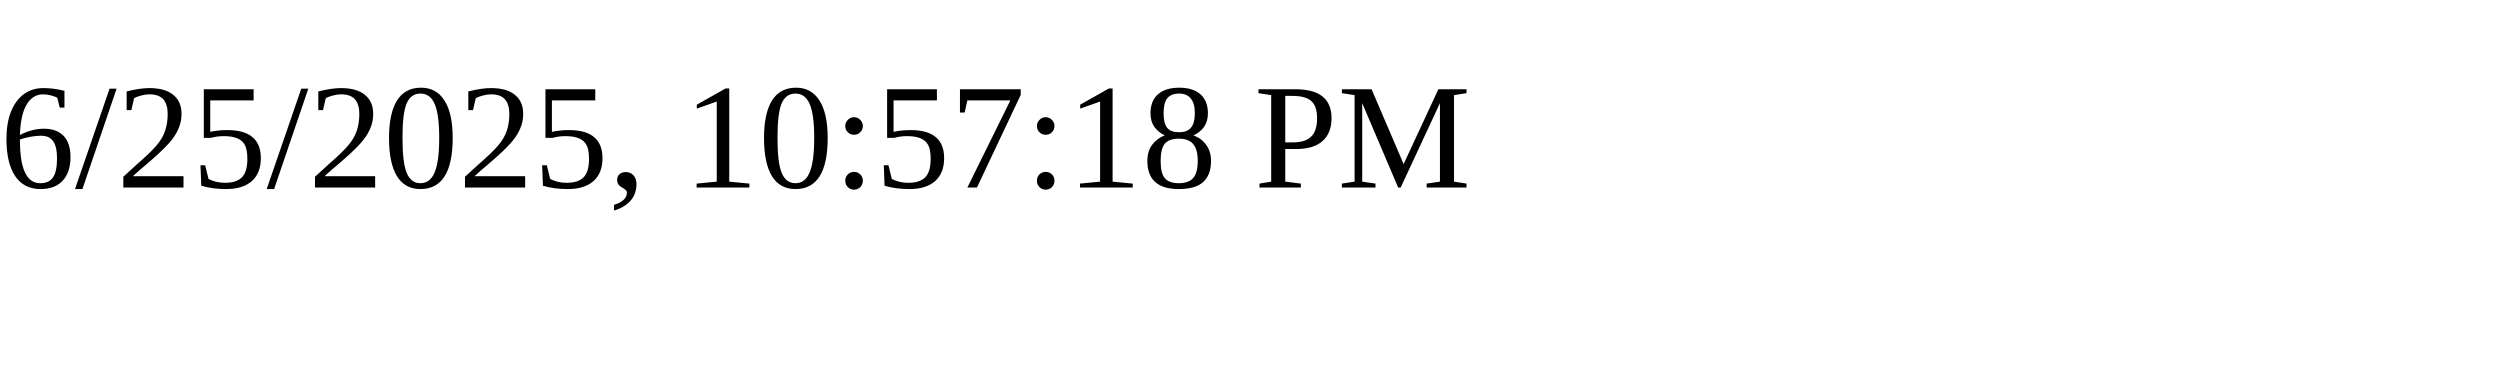
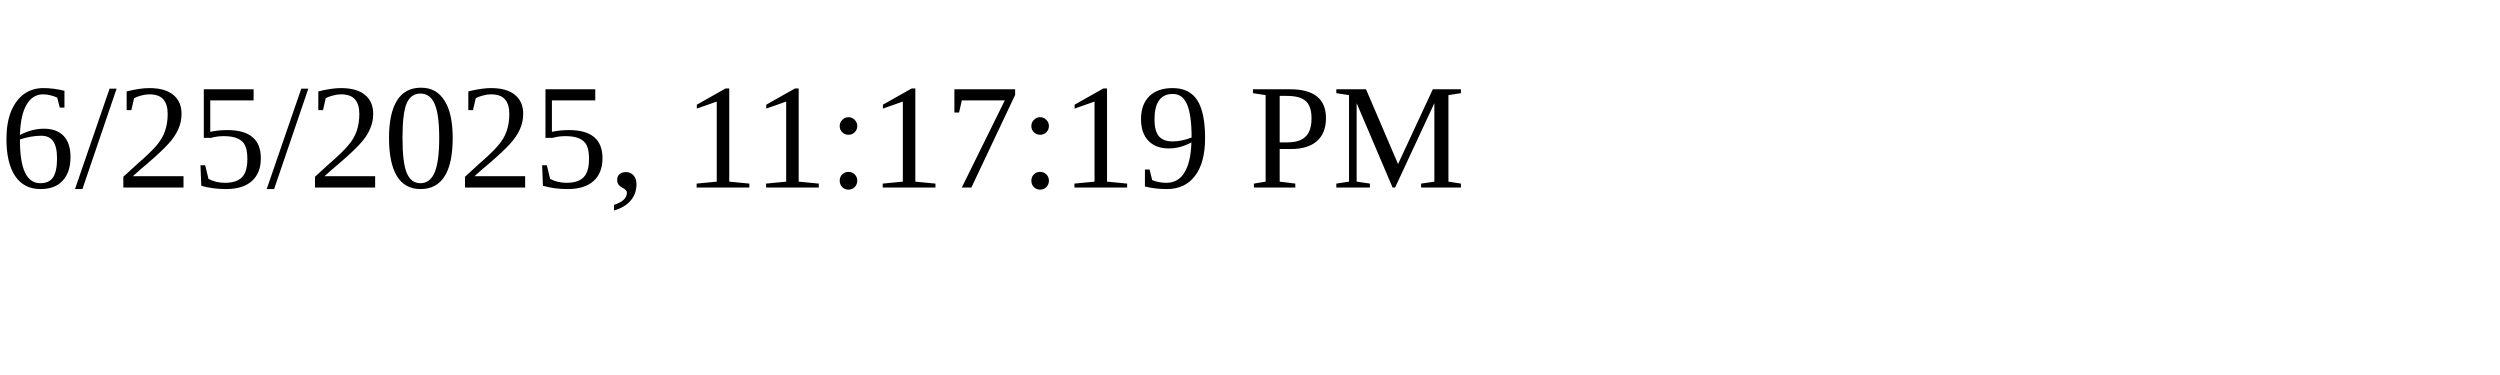
<svg xmlns="http://www.w3.org/2000/svg" height="30" width="200">
-   <text x="0" y="15">6/25/2025, 10:57:18 PM</text>
+   <text x="0" y="15">6/25/2025, 11:17:19 PM</text>
</svg>
